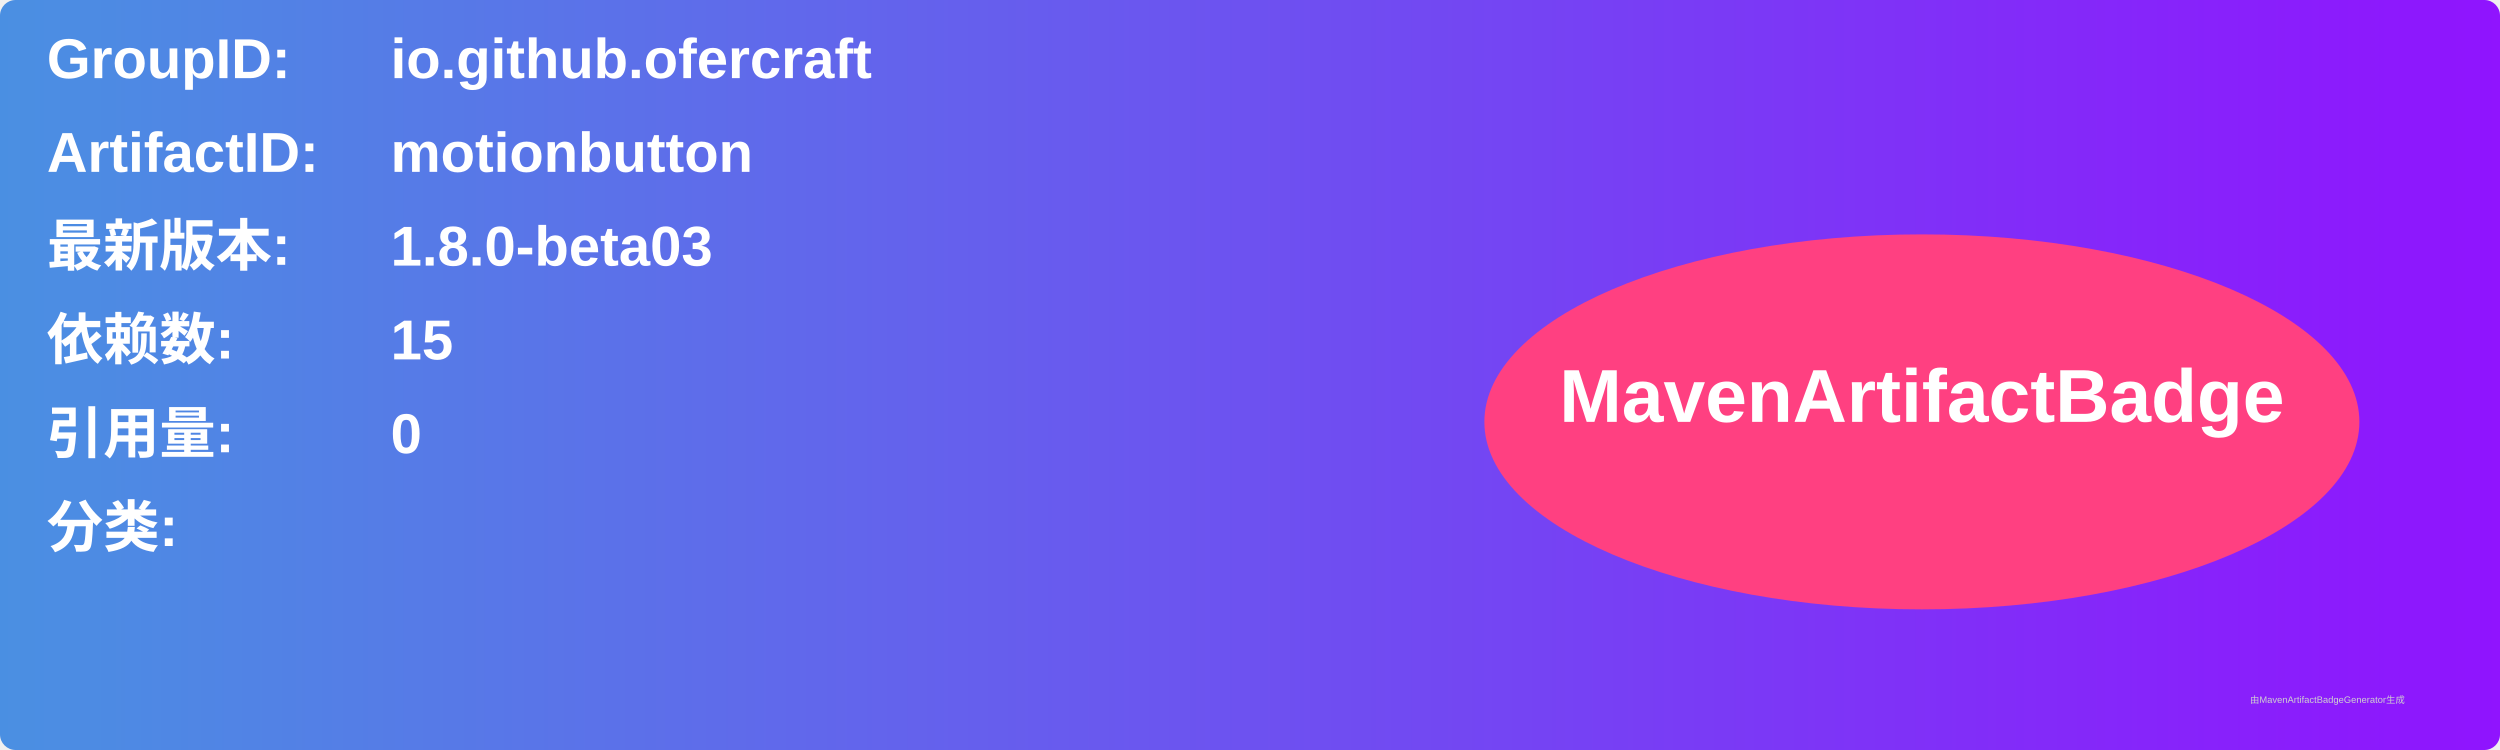
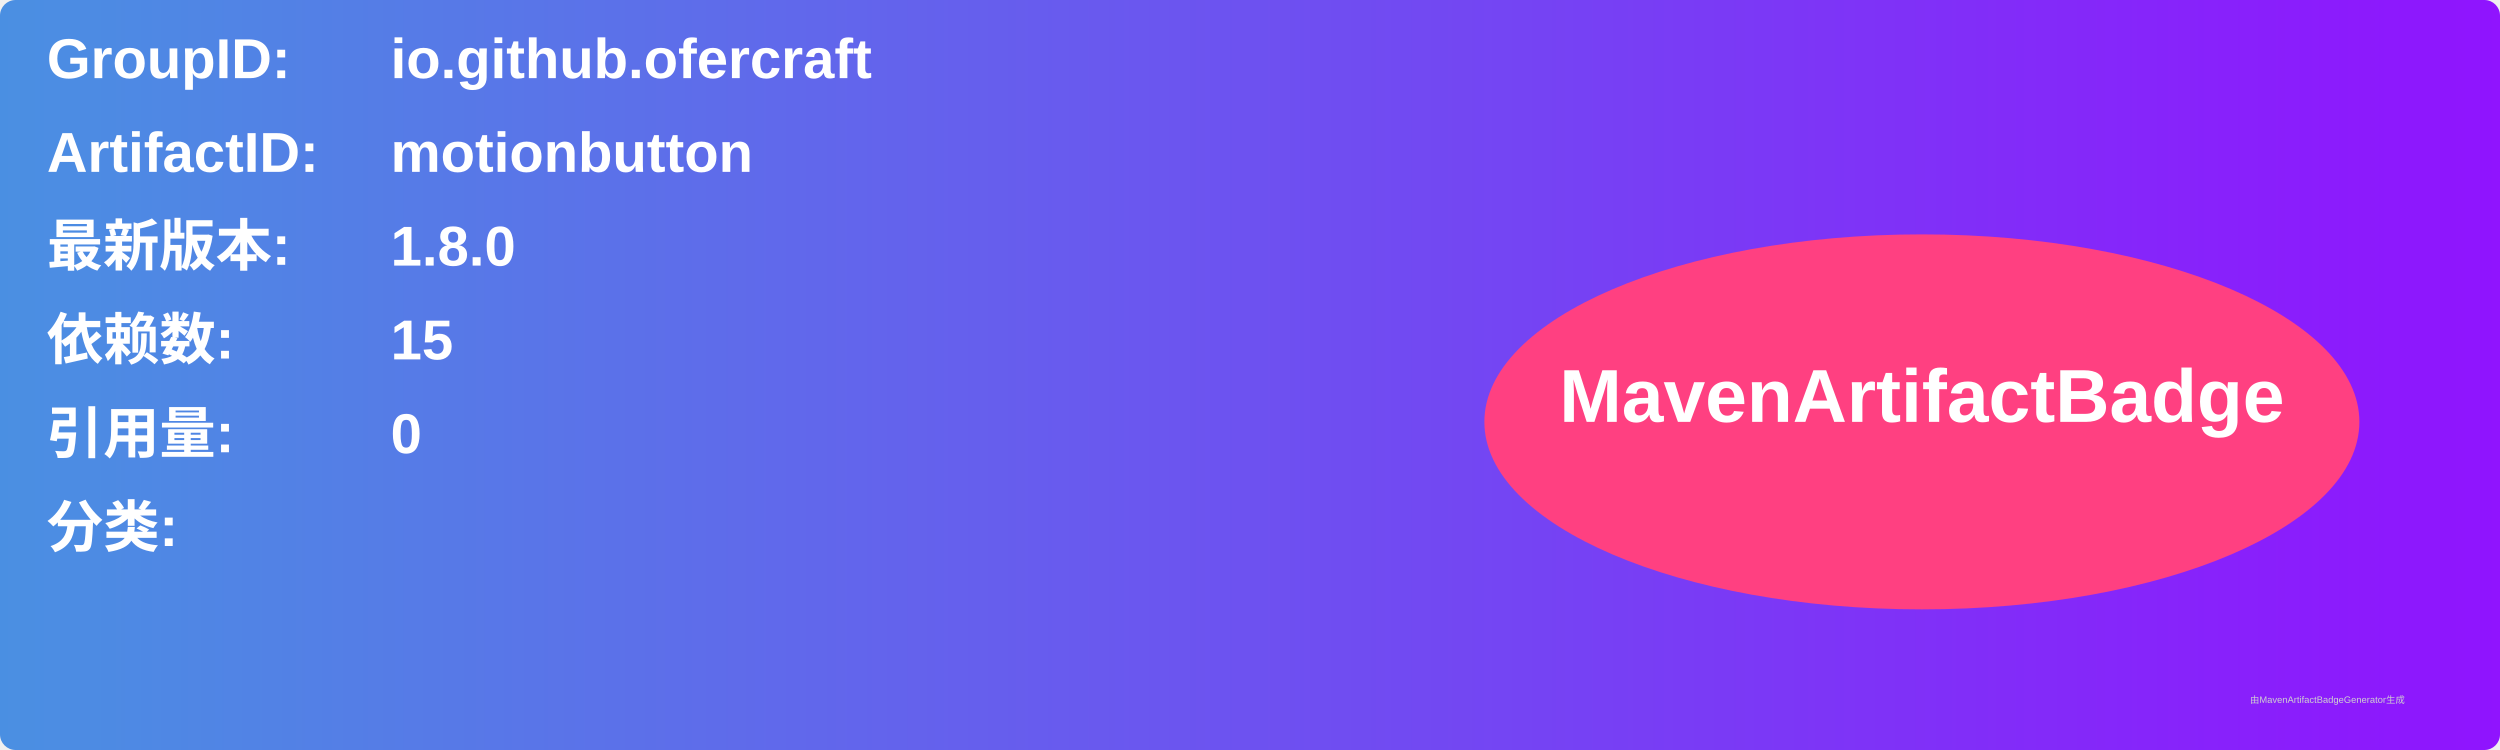
<svg xmlns="http://www.w3.org/2000/svg" width="800" height="240" viewBox="0 0 800 240">
  <linearGradient id="grad" x1="0%" y1="0%" x2="100%" y2="0%">
    <stop offset="0%" stop-color="#4a90e2" />
    <stop offset="100%" stop-color="#9013fe" />
  </linearGradient>
  <rect width="100%" height="100%" rx="5" ry="5" fill="url(#grad)" />
  <g transform="translate(15, 15)">
    <text x="0" y="10" font-family="Arial" font-size="18" fill="white" font-weight="bold" width="260">GroupID:</text>
    <text x="110" y="10" font-family="Arial" font-size="18" fill="white" font-weight="bold" width="460">io.github.ofercraft</text>
    <text x="0" y="40" font-family="Arial" font-size="18" fill="white" font-weight="bold" width="260">ArtifactID:</text>
    <text x="110" y="40" font-family="Arial" font-size="18" fill="white" font-weight="bold" width="460">motionbutton</text>
    <text x="0" y="70" font-family="Arial" font-size="18" fill="white" font-weight="bold">最新版本:</text>
    <text x="110" y="70" font-family="Arial" font-size="18" fill="white" font-weight="bold">
-       <tspan font-weight="bold">1.8.0-beta03</tspan>
+       <tspan font-weight="bold">1.8.0</tspan>
    </text>
    <text x="0" y="100" font-family="Arial" font-size="18" fill="white" font-weight="bold">依赖数: </text>
    <text x="110" y="100" font-family="Arial" font-size="18" fill="white">
      <tspan font-weight="bold">15</tspan>
    </text>
    <text x="0" y="130" font-family="Arial" font-size="18" fill="white" font-weight="bold">引用量: </text>
    <text x="110" y="130" font-family="Arial" font-size="18" fill="white">
      <tspan font-weight="bold">0</tspan>
    </text>
    <text x="0" y="160" font-family="Arial" font-size="18" fill="white" font-weight="bold">分类:</text>
    <text x="10" y="190" font-family="Arial" font-size="10" fill="white">
      <tspan font-weight="bold" />
    </text>
    <ellipse cx="600" cy="120" rx="140" ry="60" fill="#ff4081" />
    <text x="600" y="120" text-anchor="middle" font-family="Arial" font-size="24" fill="white" font-weight="bold">MavenArtifactBadge</text>
  </g>
  <text x="720" y="225" font-family="Arial" font-size="3" fill="#d0d0d0">由MavenArtifactBadgeGenerator生成</text>
</svg>
